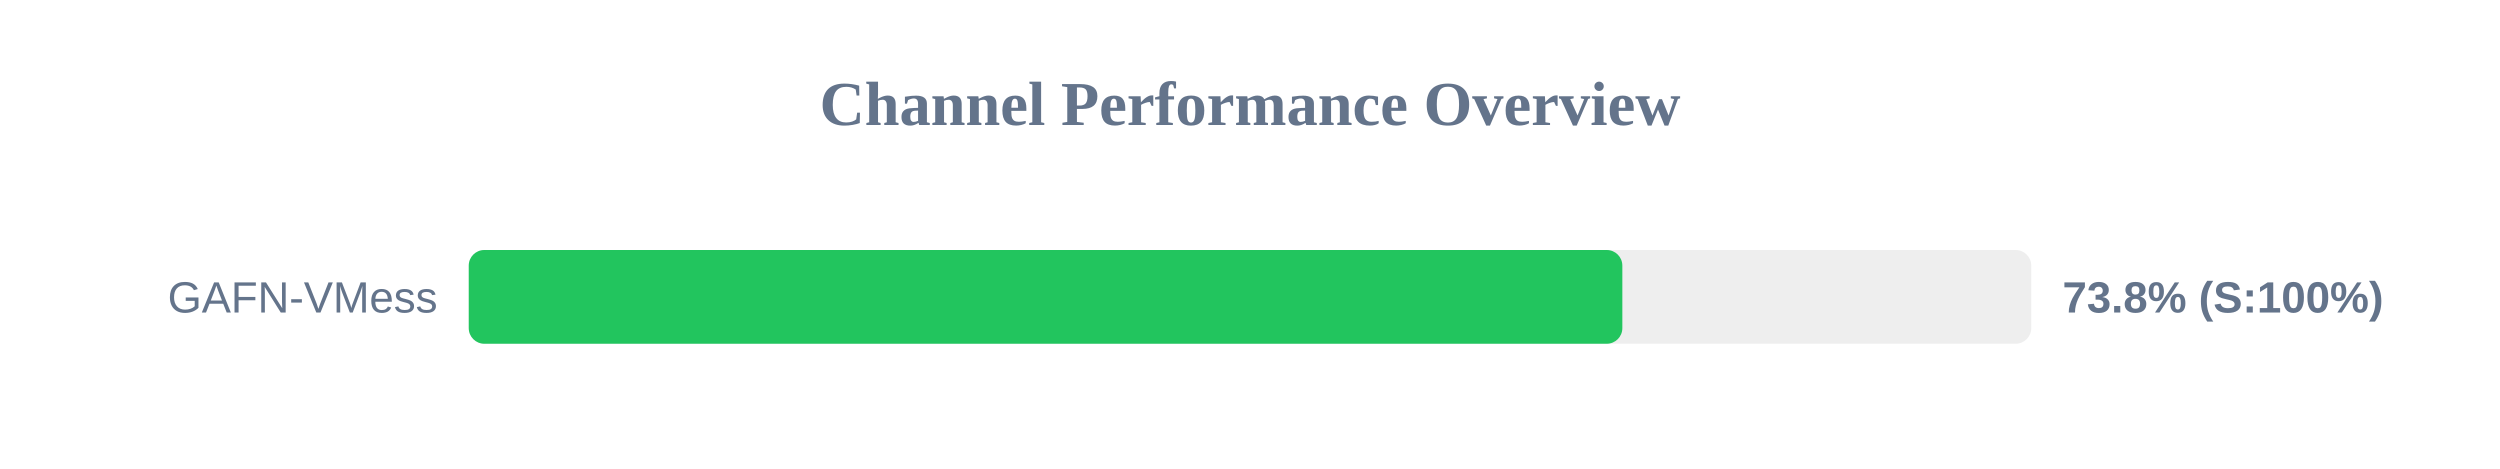
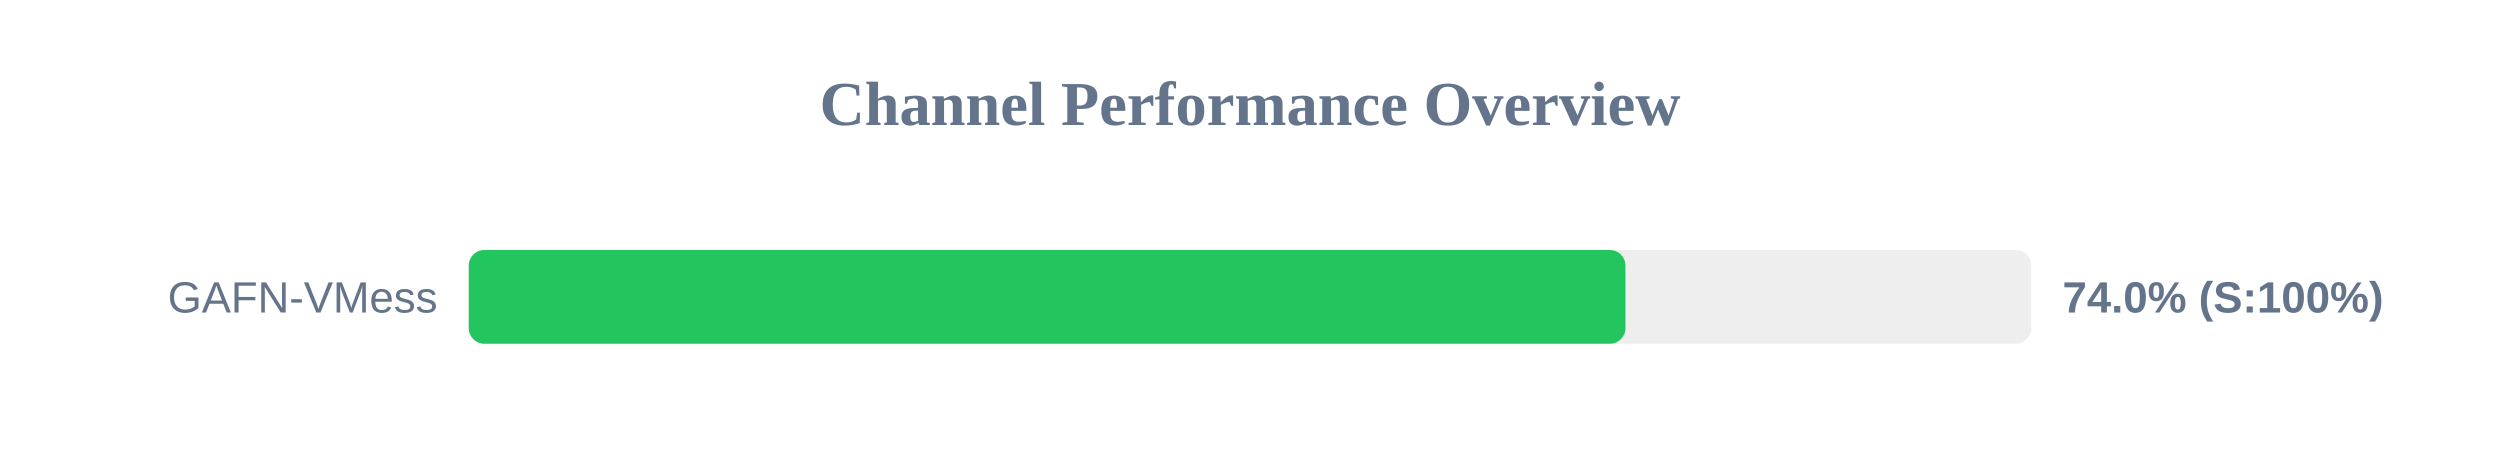
<svg xmlns="http://www.w3.org/2000/svg" width="800" height="150" version="1.1">
  <style>
        .row { font: 14px Arial; fill: #64748b; }
        .score { font: bold 14px Arial; fill: #64748b; }
    </style>
  <text x="400" y="40" text-anchor="middle" font-size="20px" font-weight="bold" fill="#64748b">Channel Performance Overview</text>
  <rect x="150" y="80" width="500" height="30" fill="#eee" rx="5" />
-   <rect x="150" y="80" width="369.15" height="30" fill="#22c55e" rx="5" />
+   <rect x="150" y="80" width="370.15" height="30" fill="#22c55e" rx="5" />
  <text x="140" y="100" text-anchor="end" class="row">GAFN-VMess</text>
-   <text x="660" y="100" text-anchor="start" class="score">73.8% (S:100%)</text>
+   <text x="660" y="100" text-anchor="start" class="score">74.0% (S:100%)</text>
</svg>
